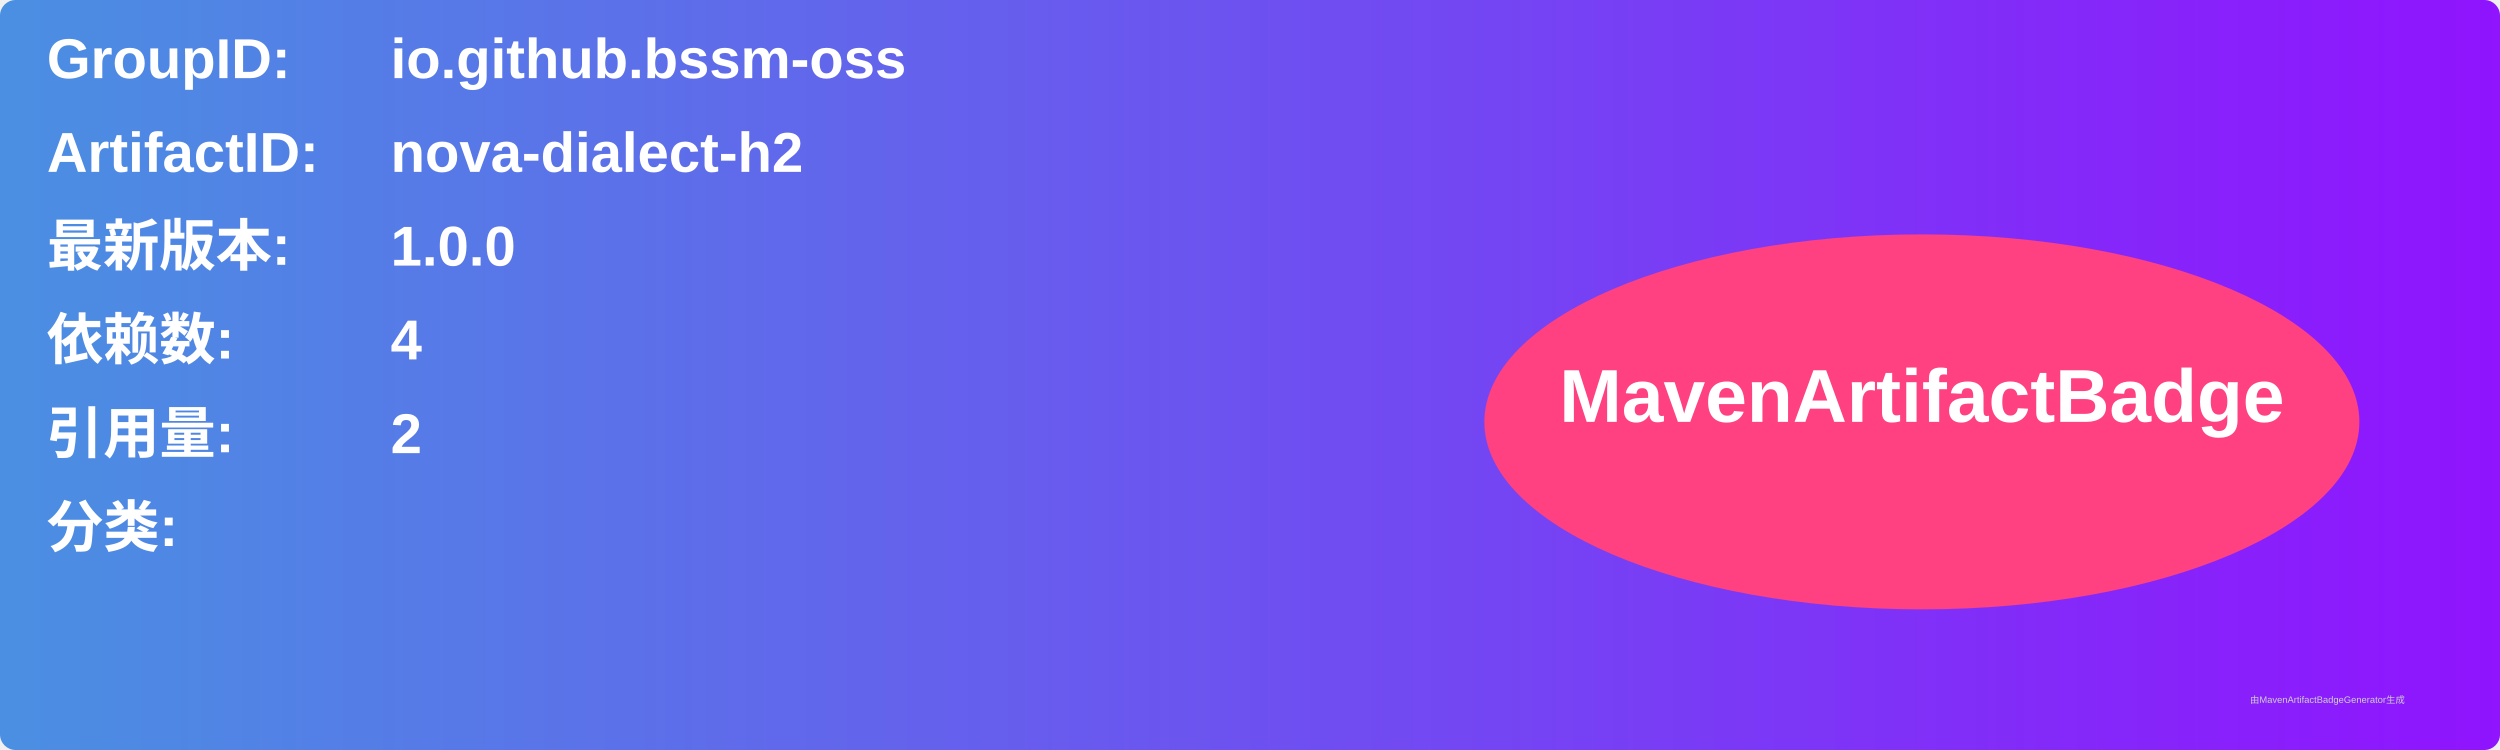
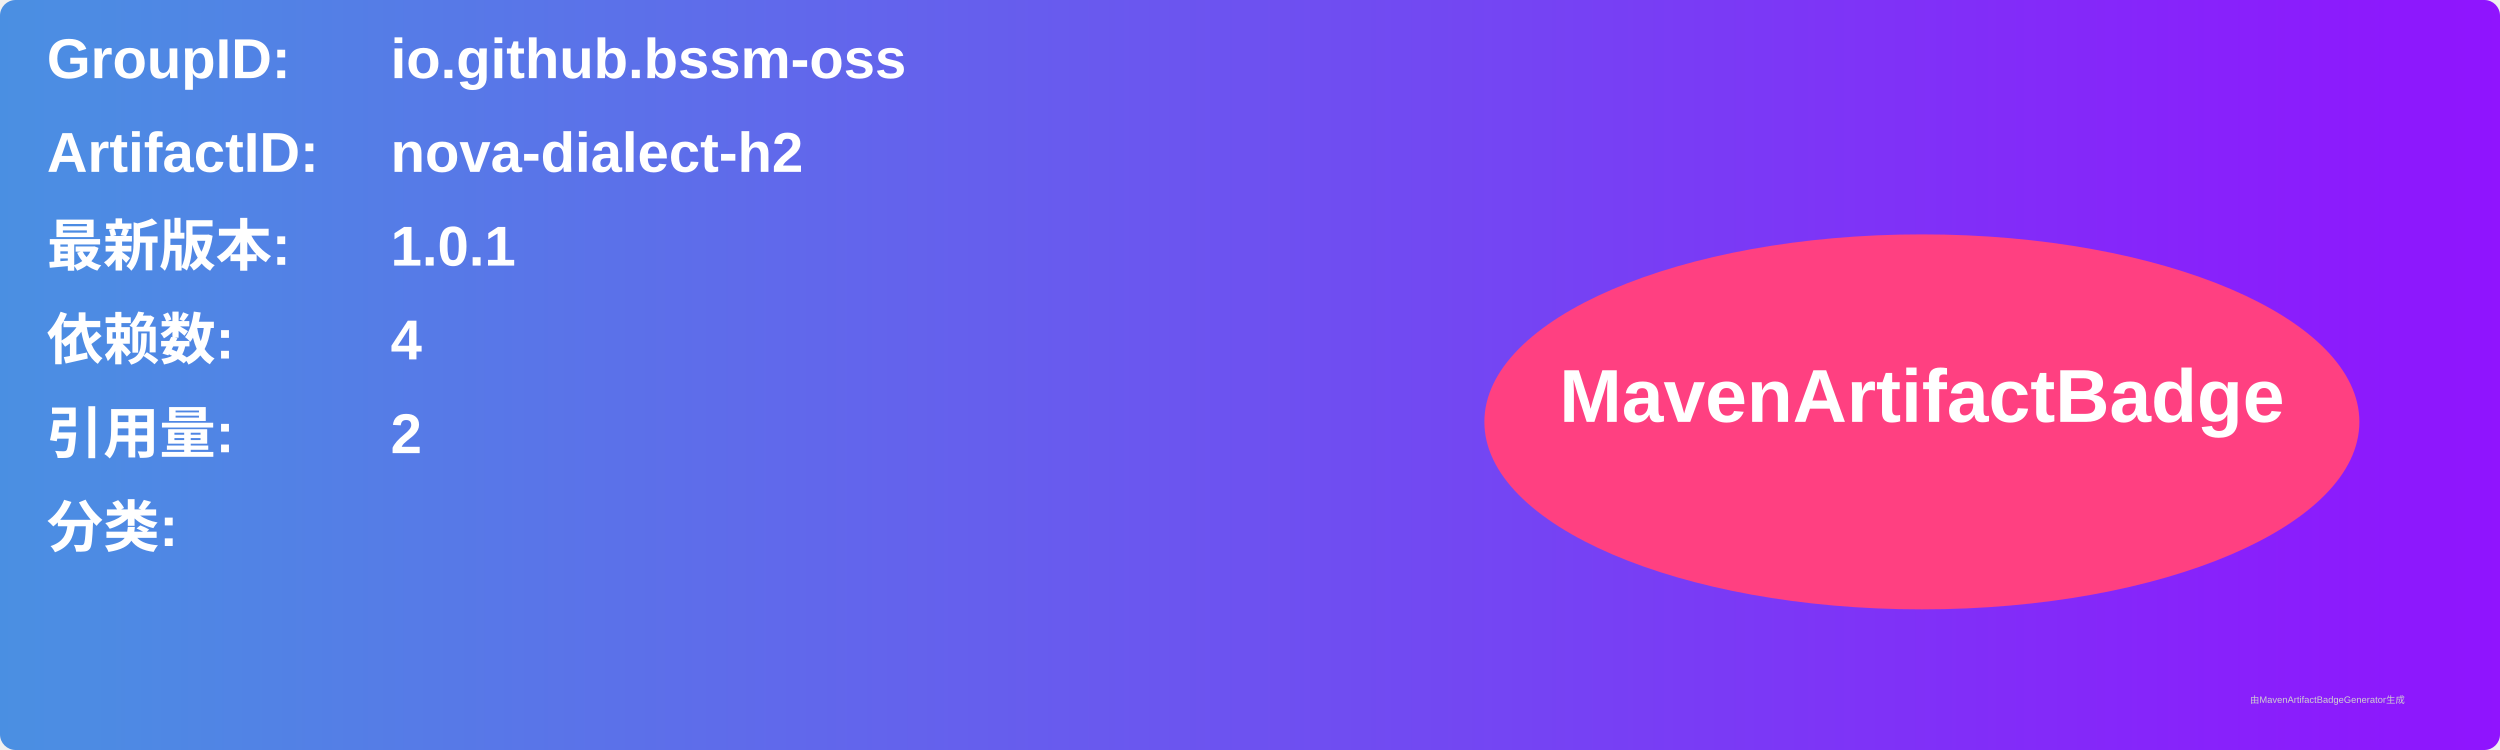
<svg xmlns="http://www.w3.org/2000/svg" width="800" height="240" viewBox="0 0 800 240">
  <linearGradient id="grad" x1="0%" y1="0%" x2="100%" y2="0%">
    <stop offset="0%" stop-color="#4a90e2" />
    <stop offset="100%" stop-color="#9013fe" />
  </linearGradient>
  <rect width="100%" height="100%" rx="5" ry="5" fill="url(#grad)" />
  <g transform="translate(15, 15)">
    <text x="0" y="10" font-family="Arial" font-size="18" fill="white" font-weight="bold" width="260">GroupID:</text>
    <text x="110" y="10" font-family="Arial" font-size="18" fill="white" font-weight="bold" width="460">io.github.bssm-oss</text>
    <text x="0" y="40" font-family="Arial" font-size="18" fill="white" font-weight="bold" width="260">ArtifactID:</text>
    <text x="110" y="40" font-family="Arial" font-size="18" fill="white" font-weight="bold" width="460">nova-dialect-h2</text>
    <text x="0" y="70" font-family="Arial" font-size="18" fill="white" font-weight="bold">最新版本:</text>
    <text x="110" y="70" font-family="Arial" font-size="18" fill="white" font-weight="bold">
-       <tspan font-weight="bold">1.0.0</tspan>
+       <tspan font-weight="bold">1.0.1</tspan>
    </text>
    <text x="0" y="100" font-family="Arial" font-size="18" fill="white" font-weight="bold">依赖数: </text>
    <text x="110" y="100" font-family="Arial" font-size="18" fill="white">
      <tspan font-weight="bold">4</tspan>
    </text>
    <text x="0" y="130" font-family="Arial" font-size="18" fill="white" font-weight="bold">引用量: </text>
    <text x="110" y="130" font-family="Arial" font-size="18" fill="white">
      <tspan font-weight="bold">2</tspan>
    </text>
    <text x="0" y="160" font-family="Arial" font-size="18" fill="white" font-weight="bold">分类:</text>
    <text x="10" y="190" font-family="Arial" font-size="10" fill="white">
      <tspan font-weight="bold" />
    </text>
    <ellipse cx="600" cy="120" rx="140" ry="60" fill="#ff4081" />
    <text x="600" y="120" text-anchor="middle" font-family="Arial" font-size="24" fill="white" font-weight="bold">MavenArtifactBadge</text>
  </g>
  <text x="720" y="225" font-family="Arial" font-size="3" fill="#d0d0d0">由MavenArtifactBadgeGenerator生成</text>
</svg>
